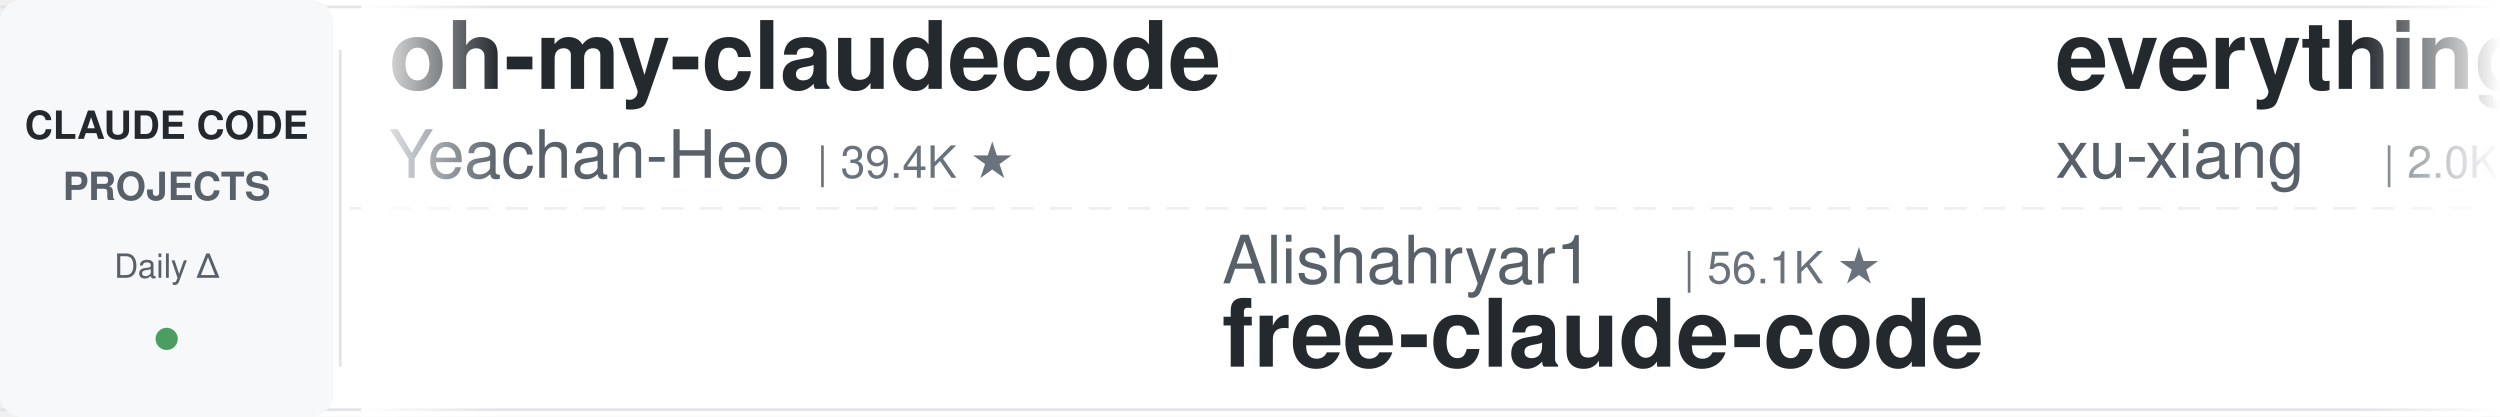
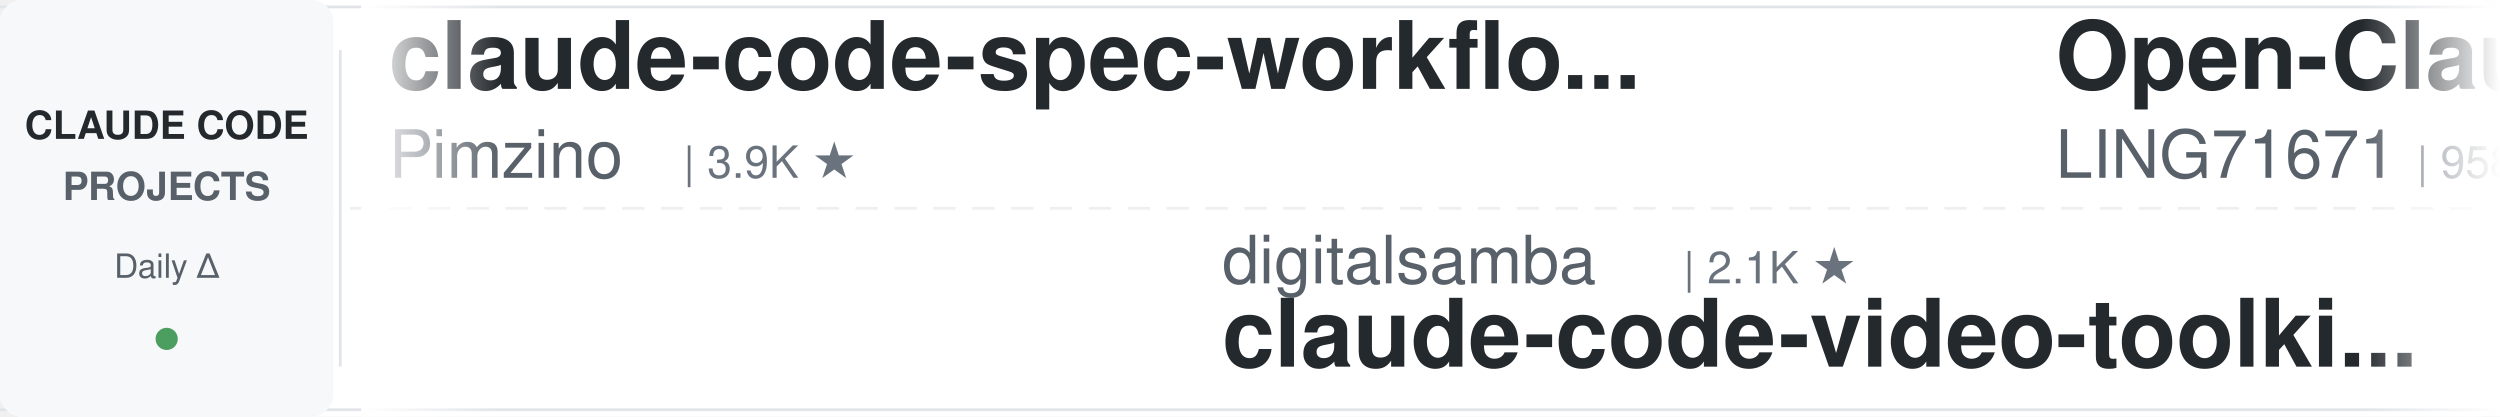
<svg xmlns="http://www.w3.org/2000/svg" width="900" height="150">
  <defs>
    <linearGradient id="leftFade" x1="0%" y1="0%" x2="100%" y2="0%">
      <stop offset="0%" style="stop-color:#ffffff;stop-opacity:1" />
      <stop offset="100%" style="stop-color:#ffffff;stop-opacity:0" />
    </linearGradient>
    <linearGradient id="rightFade" x1="0%" y1="0%" x2="100%" y2="0%">
      <stop offset="0%" style="stop-color:#ffffff;stop-opacity:0" />
      <stop offset="100%" style="stop-color:#ffffff;stop-opacity:1" />
    </linearGradient>
  </defs>
  <rect width="900" height="150" fill="#ffffff" rx="8" />
  <rect x="0" y="2" width="900" height="1" fill="#e1e4e8" />
  <rect x="0" y="147" width="900" height="1" fill="#e1e4e8" />
  <line x1="0" y1="75" x2="900" y2="75" stroke="#e1e4e8" stroke-width="1" stroke-dasharray="8 6" opacity="0.6" />
  <rect x="0" y="0" width="120" height="150" fill="#f6f8fa" rx="8" />
  <text x="60" y="50" font-family="-apple-system, BlinkMacSystemFont, 'Segoe UI', Helvetica, Arial, sans-serif" font-size="14" font-weight="600" fill="#24292e" text-anchor="middle">CLAUDE CODE</text>
  <text x="60" y="72" font-family="-apple-system, BlinkMacSystemFont, 'Segoe UI', Helvetica, Arial, sans-serif" font-size="14" font-weight="600" fill="#586069" text-anchor="middle">PROJECTS</text>
  <text x="60" y="100" font-family="-apple-system, BlinkMacSystemFont, 'Segoe UI', Helvetica, Arial, sans-serif" font-size="12" font-weight="500" fill="#586069" text-anchor="middle">Daily Δ</text>
  <circle cx="60" cy="122" r="4" fill="#22863a" opacity="0.8" />
  <rect x="122" y="18" width="1" height="114" fill="#e1e4e8" />
  <clipPath id="tickerClip">
    <rect x="130" y="0" width="770" height="150" />
  </clipPath>
  <g clip-path="url(#tickerClip)">
    <g id="tickerItems">
      <animateTransform attributeName="transform" attributeType="XML" type="translate" from="0 0" to="-3000 0" dur="54s" repeatCount="indefinite" />
      <g transform="translate(0, 0)">
-         <text x="140" y="32" font-family="-apple-system, BlinkMacSystemFont, 'Segoe UI', Helvetica, Arial, sans-serif" font-size="34" font-weight="600" fill="#24292e">oh-my-claudecode</text>
-         <text x="140" y="64" font-family="-apple-system, BlinkMacSystemFont, 'Segoe UI', Helvetica, Arial, sans-serif" font-size="24" font-weight="400" fill="#586069">Yeachan-Heo</text>
-         <text x="294" y="64" font-family="-apple-system, BlinkMacSystemFont, 'Segoe UI', Helvetica, Arial, sans-serif" font-size="16" font-weight="500" fill="#6a737d">| 39.4K ★</text>
+         <text x="140" y="32" font-family="-apple-system, BlinkMacSystemFont, 'Segoe UI', Helvetica, Arial, sans-serif" font-size="34" font-weight="600" fill="#24292e">claude-code-spec-workflo...</text>
+         <text x="140" y="64" font-family="-apple-system, BlinkMacSystemFont, 'Segoe UI', Helvetica, Arial, sans-serif" font-size="24" font-weight="400" fill="#586069">Pimzino</text>
+         <text x="246" y="64" font-family="-apple-system, BlinkMacSystemFont, 'Segoe UI', Helvetica, Arial, sans-serif" font-size="16" font-weight="500" fill="#6a737d">| 3.9K ★</text>
      </g>
      <g transform="translate(300, 0)">
-         <text x="140" y="102" font-family="-apple-system, BlinkMacSystemFont, 'Segoe UI', Helvetica, Arial, sans-serif" font-size="24" font-weight="400" fill="#586069">Alishahryar1</text>
-         <text x="306" y="102" font-family="-apple-system, BlinkMacSystemFont, 'Segoe UI', Helvetica, Arial, sans-serif" font-size="16" font-weight="500" fill="#6a737d">| 56.1K ★</text>
-         <text x="140" y="132" font-family="-apple-system, BlinkMacSystemFont, 'Segoe UI', Helvetica, Arial, sans-serif" font-size="34" font-weight="600" fill="#24292e">free-claude-code</text>
+         <text x="140" y="102" font-family="-apple-system, BlinkMacSystemFont, 'Segoe UI', Helvetica, Arial, sans-serif" font-size="24" font-weight="400" fill="#586069">digitalsamba</text>
+         <text x="306" y="102" font-family="-apple-system, BlinkMacSystemFont, 'Segoe UI', Helvetica, Arial, sans-serif" font-size="16" font-weight="500" fill="#6a737d">| 2.1K ★</text>
+         <text x="140" y="132" font-family="-apple-system, BlinkMacSystemFont, 'Segoe UI', Helvetica, Arial, sans-serif" font-size="34" font-weight="600" fill="#24292e">claude-code-video-toolki...</text>
      </g>
      <g transform="translate(600, 0)">
-         <text x="140" y="32" font-family="-apple-system, BlinkMacSystemFont, 'Segoe UI', Helvetica, Arial, sans-serif" font-size="34" font-weight="600" fill="#24292e">everything-claude-code-z...</text>
-         <text x="140" y="64" font-family="-apple-system, BlinkMacSystemFont, 'Segoe UI', Helvetica, Arial, sans-serif" font-size="24" font-weight="400" fill="#586069">xu-xiang</text>
-         <text x="258" y="64" font-family="-apple-system, BlinkMacSystemFont, 'Segoe UI', Helvetica, Arial, sans-serif" font-size="16" font-weight="500" fill="#6a737d">| 2.0K ★</text>
+         <text x="140" y="32" font-family="-apple-system, BlinkMacSystemFont, 'Segoe UI', Helvetica, Arial, sans-serif" font-size="34" font-weight="600" fill="#24292e">Open-ClaudeCode</text>
+         <text x="140" y="64" font-family="-apple-system, BlinkMacSystemFont, 'Segoe UI', Helvetica, Arial, sans-serif" font-size="24" font-weight="400" fill="#586069">LING71671</text>
+         <text x="270" y="64" font-family="-apple-system, BlinkMacSystemFont, 'Segoe UI', Helvetica, Arial, sans-serif" font-size="16" font-weight="500" fill="#6a737d">| 958 ★</text>
      </g>
      <g transform="translate(900, 0)">
-         <text x="140" y="102" font-family="-apple-system, BlinkMacSystemFont, 'Segoe UI', Helvetica, Arial, sans-serif" font-size="24" font-weight="400" fill="#586069">VoltAgent</text>
-         <text x="270" y="102" font-family="-apple-system, BlinkMacSystemFont, 'Segoe UI', Helvetica, Arial, sans-serif" font-size="16" font-weight="500" fill="#6a737d">| 25.4K ★</text>
-         <text x="140" y="132" font-family="-apple-system, BlinkMacSystemFont, 'Segoe UI', Helvetica, Arial, sans-serif" font-size="34" font-weight="600" fill="#24292e">awesome-claude-code-suba...</text>
+         <text x="140" y="102" font-family="-apple-system, BlinkMacSystemFont, 'Segoe UI', Helvetica, Arial, sans-serif" font-size="24" font-weight="400" fill="#586069">Yeachan-Heo</text>
+         <text x="294" y="102" font-family="-apple-system, BlinkMacSystemFont, 'Segoe UI', Helvetica, Arial, sans-serif" font-size="16" font-weight="500" fill="#6a737d">| 39.4K ★</text>
+         <text x="140" y="132" font-family="-apple-system, BlinkMacSystemFont, 'Segoe UI', Helvetica, Arial, sans-serif" font-size="34" font-weight="600" fill="#24292e">oh-my-claudecode</text>
      </g>
      <g transform="translate(1200, 0)">
-         <text x="140" y="32" font-family="-apple-system, BlinkMacSystemFont, 'Segoe UI', Helvetica, Arial, sans-serif" font-size="34" font-weight="600" fill="#24292e">claude-code-tips</text>
-         <text x="140" y="64" font-family="-apple-system, BlinkMacSystemFont, 'Segoe UI', Helvetica, Arial, sans-serif" font-size="24" font-weight="400" fill="#586069">ykdojo</text>
-         <text x="234" y="64" font-family="-apple-system, BlinkMacSystemFont, 'Segoe UI', Helvetica, Arial, sans-serif" font-size="16" font-weight="500" fill="#6a737d">| 10.2K ★</text>
+         <text x="140" y="32" font-family="-apple-system, BlinkMacSystemFont, 'Segoe UI', Helvetica, Arial, sans-serif" font-size="34" font-weight="600" fill="#24292e">ralph-claude-code</text>
+         <text x="140" y="64" font-family="-apple-system, BlinkMacSystemFont, 'Segoe UI', Helvetica, Arial, sans-serif" font-size="24" font-weight="400" fill="#586069">frankbria</text>
+         <text x="270" y="64" font-family="-apple-system, BlinkMacSystemFont, 'Segoe UI', Helvetica, Arial, sans-serif" font-size="16" font-weight="500" fill="#6a737d">| 9.6K ★</text>
      </g>
      <g transform="translate(1500, 0)">
-         <text x="140" y="102" font-family="-apple-system, BlinkMacSystemFont, 'Segoe UI', Helvetica, Arial, sans-serif" font-size="24" font-weight="400" fill="#586069">feiskyer</text>
-         <text x="258" y="102" font-family="-apple-system, BlinkMacSystemFont, 'Segoe UI', Helvetica, Arial, sans-serif" font-size="16" font-weight="500" fill="#6a737d">| 1.7K ★</text>
-         <text x="140" y="132" font-family="-apple-system, BlinkMacSystemFont, 'Segoe UI', Helvetica, Arial, sans-serif" font-size="34" font-weight="600" fill="#24292e">claude-code-settings</text>
+         <text x="140" y="102" font-family="-apple-system, BlinkMacSystemFont, 'Segoe UI', Helvetica, Arial, sans-serif" font-size="24" font-weight="400" fill="#586069">WorldFlowAI</text>
+         <text x="294" y="102" font-family="-apple-system, BlinkMacSystemFont, 'Segoe UI', Helvetica, Arial, sans-serif" font-size="16" font-weight="500" fill="#6a737d">| 3.7K ★</text>
+         <text x="140" y="132" font-family="-apple-system, BlinkMacSystemFont, 'Segoe UI', Helvetica, Arial, sans-serif" font-size="34" font-weight="600" fill="#24292e">everything-claude-code</text>
      </g>
      <g transform="translate(1800, 0)">
-         <text x="140" y="32" font-family="-apple-system, BlinkMacSystemFont, 'Segoe UI', Helvetica, Arial, sans-serif" font-size="34" font-weight="600" fill="#24292e">Claude-Code-Game-Studios</text>
-         <text x="140" y="64" font-family="-apple-system, BlinkMacSystemFont, 'Segoe UI', Helvetica, Arial, sans-serif" font-size="24" font-weight="400" fill="#586069">Donchitos</text>
-         <text x="270" y="64" font-family="-apple-system, BlinkMacSystemFont, 'Segoe UI', Helvetica, Arial, sans-serif" font-size="16" font-weight="500" fill="#6a737d">| 25.5K ★</text>
+         <text x="140" y="32" font-family="-apple-system, BlinkMacSystemFont, 'Segoe UI', Helvetica, Arial, sans-serif" font-size="34" font-weight="600" fill="#24292e">claude-coder</text>
+         <text x="140" y="64" font-family="-apple-system, BlinkMacSystemFont, 'Segoe UI', Helvetica, Arial, sans-serif" font-size="24" font-weight="400" fill="#586069">kodu-ai</text>
+         <text x="246" y="64" font-family="-apple-system, BlinkMacSystemFont, 'Segoe UI', Helvetica, Arial, sans-serif" font-size="16" font-weight="500" fill="#6a737d">| 5.2K ★</text>
      </g>
      <g transform="translate(2100, 0)">
-         <text x="140" y="102" font-family="-apple-system, BlinkMacSystemFont, 'Segoe UI', Helvetica, Arial, sans-serif" font-size="24" font-weight="400" fill="#586069">ccplugins</text>
-         <text x="270" y="102" font-family="-apple-system, BlinkMacSystemFont, 'Segoe UI', Helvetica, Arial, sans-serif" font-size="16" font-weight="500" fill="#6a737d">| 954 ★</text>
-         <text x="140" y="132" font-family="-apple-system, BlinkMacSystemFont, 'Segoe UI', Helvetica, Arial, sans-serif" font-size="34" font-weight="600" fill="#24292e">awesome-claude-code-plug...</text>
+         <text x="140" y="102" font-family="-apple-system, BlinkMacSystemFont, 'Segoe UI', Helvetica, Arial, sans-serif" font-size="24" font-weight="400" fill="#586069">alejandrobalderas</text>
+         <text x="366" y="102" font-family="-apple-system, BlinkMacSystemFont, 'Segoe UI', Helvetica, Arial, sans-serif" font-size="16" font-weight="500" fill="#6a737d">| 3.0K ★</text>
+         <text x="140" y="132" font-family="-apple-system, BlinkMacSystemFont, 'Segoe UI', Helvetica, Arial, sans-serif" font-size="34" font-weight="600" fill="#24292e">claude-code-from-source</text>
      </g>
      <g transform="translate(2400, 0)">
-         <text x="140" y="32" font-family="-apple-system, BlinkMacSystemFont, 'Segoe UI', Helvetica, Arial, sans-serif" font-size="34" font-weight="600" fill="#24292e">ECC</text>
-         <text x="140" y="64" font-family="-apple-system, BlinkMacSystemFont, 'Segoe UI', Helvetica, Arial, sans-serif" font-size="24" font-weight="400" fill="#586069">affaan-m</text>
-         <text x="258" y="64" font-family="-apple-system, BlinkMacSystemFont, 'Segoe UI', Helvetica, Arial, sans-serif" font-size="16" font-weight="500" fill="#6a737d">| 268.9K ★</text>
+         <text x="140" y="32" font-family="-apple-system, BlinkMacSystemFont, 'Segoe UI', Helvetica, Arial, sans-serif" font-size="34" font-weight="600" fill="#24292e">claude-code-infrastructu...</text>
+         <text x="140" y="64" font-family="-apple-system, BlinkMacSystemFont, 'Segoe UI', Helvetica, Arial, sans-serif" font-size="24" font-weight="400" fill="#586069">diet103</text>
+         <text x="246" y="64" font-family="-apple-system, BlinkMacSystemFont, 'Segoe UI', Helvetica, Arial, sans-serif" font-size="16" font-weight="500" fill="#6a737d">| 10.0K ★</text>
      </g>
      <g transform="translate(2700, 0)">
-         <text x="140" y="102" font-family="-apple-system, BlinkMacSystemFont, 'Segoe UI', Helvetica, Arial, sans-serif" font-size="24" font-weight="400" fill="#586069">rohitg00</text>
-         <text x="258" y="102" font-family="-apple-system, BlinkMacSystemFont, 'Segoe UI', Helvetica, Arial, sans-serif" font-size="16" font-weight="500" fill="#6a737d">| 2.7K ★</text>
-         <text x="140" y="132" font-family="-apple-system, BlinkMacSystemFont, 'Segoe UI', Helvetica, Arial, sans-serif" font-size="34" font-weight="600" fill="#24292e">awesome-claude-code-tool...</text>
+         <text x="140" y="102" font-family="-apple-system, BlinkMacSystemFont, 'Segoe UI', Helvetica, Arial, sans-serif" font-size="24" font-weight="400" fill="#586069">oboard</text>
+         <text x="234" y="102" font-family="-apple-system, BlinkMacSystemFont, 'Segoe UI', Helvetica, Arial, sans-serif" font-size="16" font-weight="500" fill="#6a737d">| 3.3K ★</text>
+         <text x="140" y="132" font-family="-apple-system, BlinkMacSystemFont, 'Segoe UI', Helvetica, Arial, sans-serif" font-size="34" font-weight="600" fill="#24292e">claude-code-rev</text>
      </g>
      <g transform="translate(3000, 0)">
-         <text x="140" y="32" font-family="-apple-system, BlinkMacSystemFont, 'Segoe UI', Helvetica, Arial, sans-serif" font-size="34" font-weight="600" fill="#24292e">oh-my-claudecode</text>
-         <text x="140" y="64" font-family="-apple-system, BlinkMacSystemFont, 'Segoe UI', Helvetica, Arial, sans-serif" font-size="24" font-weight="400" fill="#586069">Yeachan-Heo</text>
-         <text x="294" y="64" font-family="-apple-system, BlinkMacSystemFont, 'Segoe UI', Helvetica, Arial, sans-serif" font-size="16" font-weight="500" fill="#6a737d">| 39.4K ★</text>
+         <text x="140" y="32" font-family="-apple-system, BlinkMacSystemFont, 'Segoe UI', Helvetica, Arial, sans-serif" font-size="34" font-weight="600" fill="#24292e">claude-code-spec-workflo...</text>
+         <text x="140" y="64" font-family="-apple-system, BlinkMacSystemFont, 'Segoe UI', Helvetica, Arial, sans-serif" font-size="24" font-weight="400" fill="#586069">Pimzino</text>
+         <text x="246" y="64" font-family="-apple-system, BlinkMacSystemFont, 'Segoe UI', Helvetica, Arial, sans-serif" font-size="16" font-weight="500" fill="#6a737d">| 3.9K ★</text>
      </g>
      <g transform="translate(3300, 0)">
-         <text x="140" y="102" font-family="-apple-system, BlinkMacSystemFont, 'Segoe UI', Helvetica, Arial, sans-serif" font-size="24" font-weight="400" fill="#586069">Alishahryar1</text>
-         <text x="306" y="102" font-family="-apple-system, BlinkMacSystemFont, 'Segoe UI', Helvetica, Arial, sans-serif" font-size="16" font-weight="500" fill="#6a737d">| 56.1K ★</text>
-         <text x="140" y="132" font-family="-apple-system, BlinkMacSystemFont, 'Segoe UI', Helvetica, Arial, sans-serif" font-size="34" font-weight="600" fill="#24292e">free-claude-code</text>
+         <text x="140" y="102" font-family="-apple-system, BlinkMacSystemFont, 'Segoe UI', Helvetica, Arial, sans-serif" font-size="24" font-weight="400" fill="#586069">digitalsamba</text>
+         <text x="306" y="102" font-family="-apple-system, BlinkMacSystemFont, 'Segoe UI', Helvetica, Arial, sans-serif" font-size="16" font-weight="500" fill="#6a737d">| 2.1K ★</text>
+         <text x="140" y="132" font-family="-apple-system, BlinkMacSystemFont, 'Segoe UI', Helvetica, Arial, sans-serif" font-size="34" font-weight="600" fill="#24292e">claude-code-video-toolki...</text>
      </g>
      <g transform="translate(3600, 0)">
-         <text x="140" y="32" font-family="-apple-system, BlinkMacSystemFont, 'Segoe UI', Helvetica, Arial, sans-serif" font-size="34" font-weight="600" fill="#24292e">everything-claude-code-z...</text>
-         <text x="140" y="64" font-family="-apple-system, BlinkMacSystemFont, 'Segoe UI', Helvetica, Arial, sans-serif" font-size="24" font-weight="400" fill="#586069">xu-xiang</text>
-         <text x="258" y="64" font-family="-apple-system, BlinkMacSystemFont, 'Segoe UI', Helvetica, Arial, sans-serif" font-size="16" font-weight="500" fill="#6a737d">| 2.0K ★</text>
+         <text x="140" y="32" font-family="-apple-system, BlinkMacSystemFont, 'Segoe UI', Helvetica, Arial, sans-serif" font-size="34" font-weight="600" fill="#24292e">Open-ClaudeCode</text>
+         <text x="140" y="64" font-family="-apple-system, BlinkMacSystemFont, 'Segoe UI', Helvetica, Arial, sans-serif" font-size="24" font-weight="400" fill="#586069">LING71671</text>
+         <text x="270" y="64" font-family="-apple-system, BlinkMacSystemFont, 'Segoe UI', Helvetica, Arial, sans-serif" font-size="16" font-weight="500" fill="#6a737d">| 958 ★</text>
      </g>
      <g transform="translate(3900, 0)">
-         <text x="140" y="102" font-family="-apple-system, BlinkMacSystemFont, 'Segoe UI', Helvetica, Arial, sans-serif" font-size="24" font-weight="400" fill="#586069">VoltAgent</text>
-         <text x="270" y="102" font-family="-apple-system, BlinkMacSystemFont, 'Segoe UI', Helvetica, Arial, sans-serif" font-size="16" font-weight="500" fill="#6a737d">| 25.4K ★</text>
-         <text x="140" y="132" font-family="-apple-system, BlinkMacSystemFont, 'Segoe UI', Helvetica, Arial, sans-serif" font-size="34" font-weight="600" fill="#24292e">awesome-claude-code-suba...</text>
+         <text x="140" y="102" font-family="-apple-system, BlinkMacSystemFont, 'Segoe UI', Helvetica, Arial, sans-serif" font-size="24" font-weight="400" fill="#586069">Yeachan-Heo</text>
+         <text x="294" y="102" font-family="-apple-system, BlinkMacSystemFont, 'Segoe UI', Helvetica, Arial, sans-serif" font-size="16" font-weight="500" fill="#6a737d">| 39.4K ★</text>
+         <text x="140" y="132" font-family="-apple-system, BlinkMacSystemFont, 'Segoe UI', Helvetica, Arial, sans-serif" font-size="34" font-weight="600" fill="#24292e">oh-my-claudecode</text>
      </g>
    </g>
  </g>
  <rect x="130" y="0" width="50" height="150" fill="url(#leftFade)" />
  <rect x="850" y="0" width="50" height="150" fill="url(#rightFade)" />
</svg>
